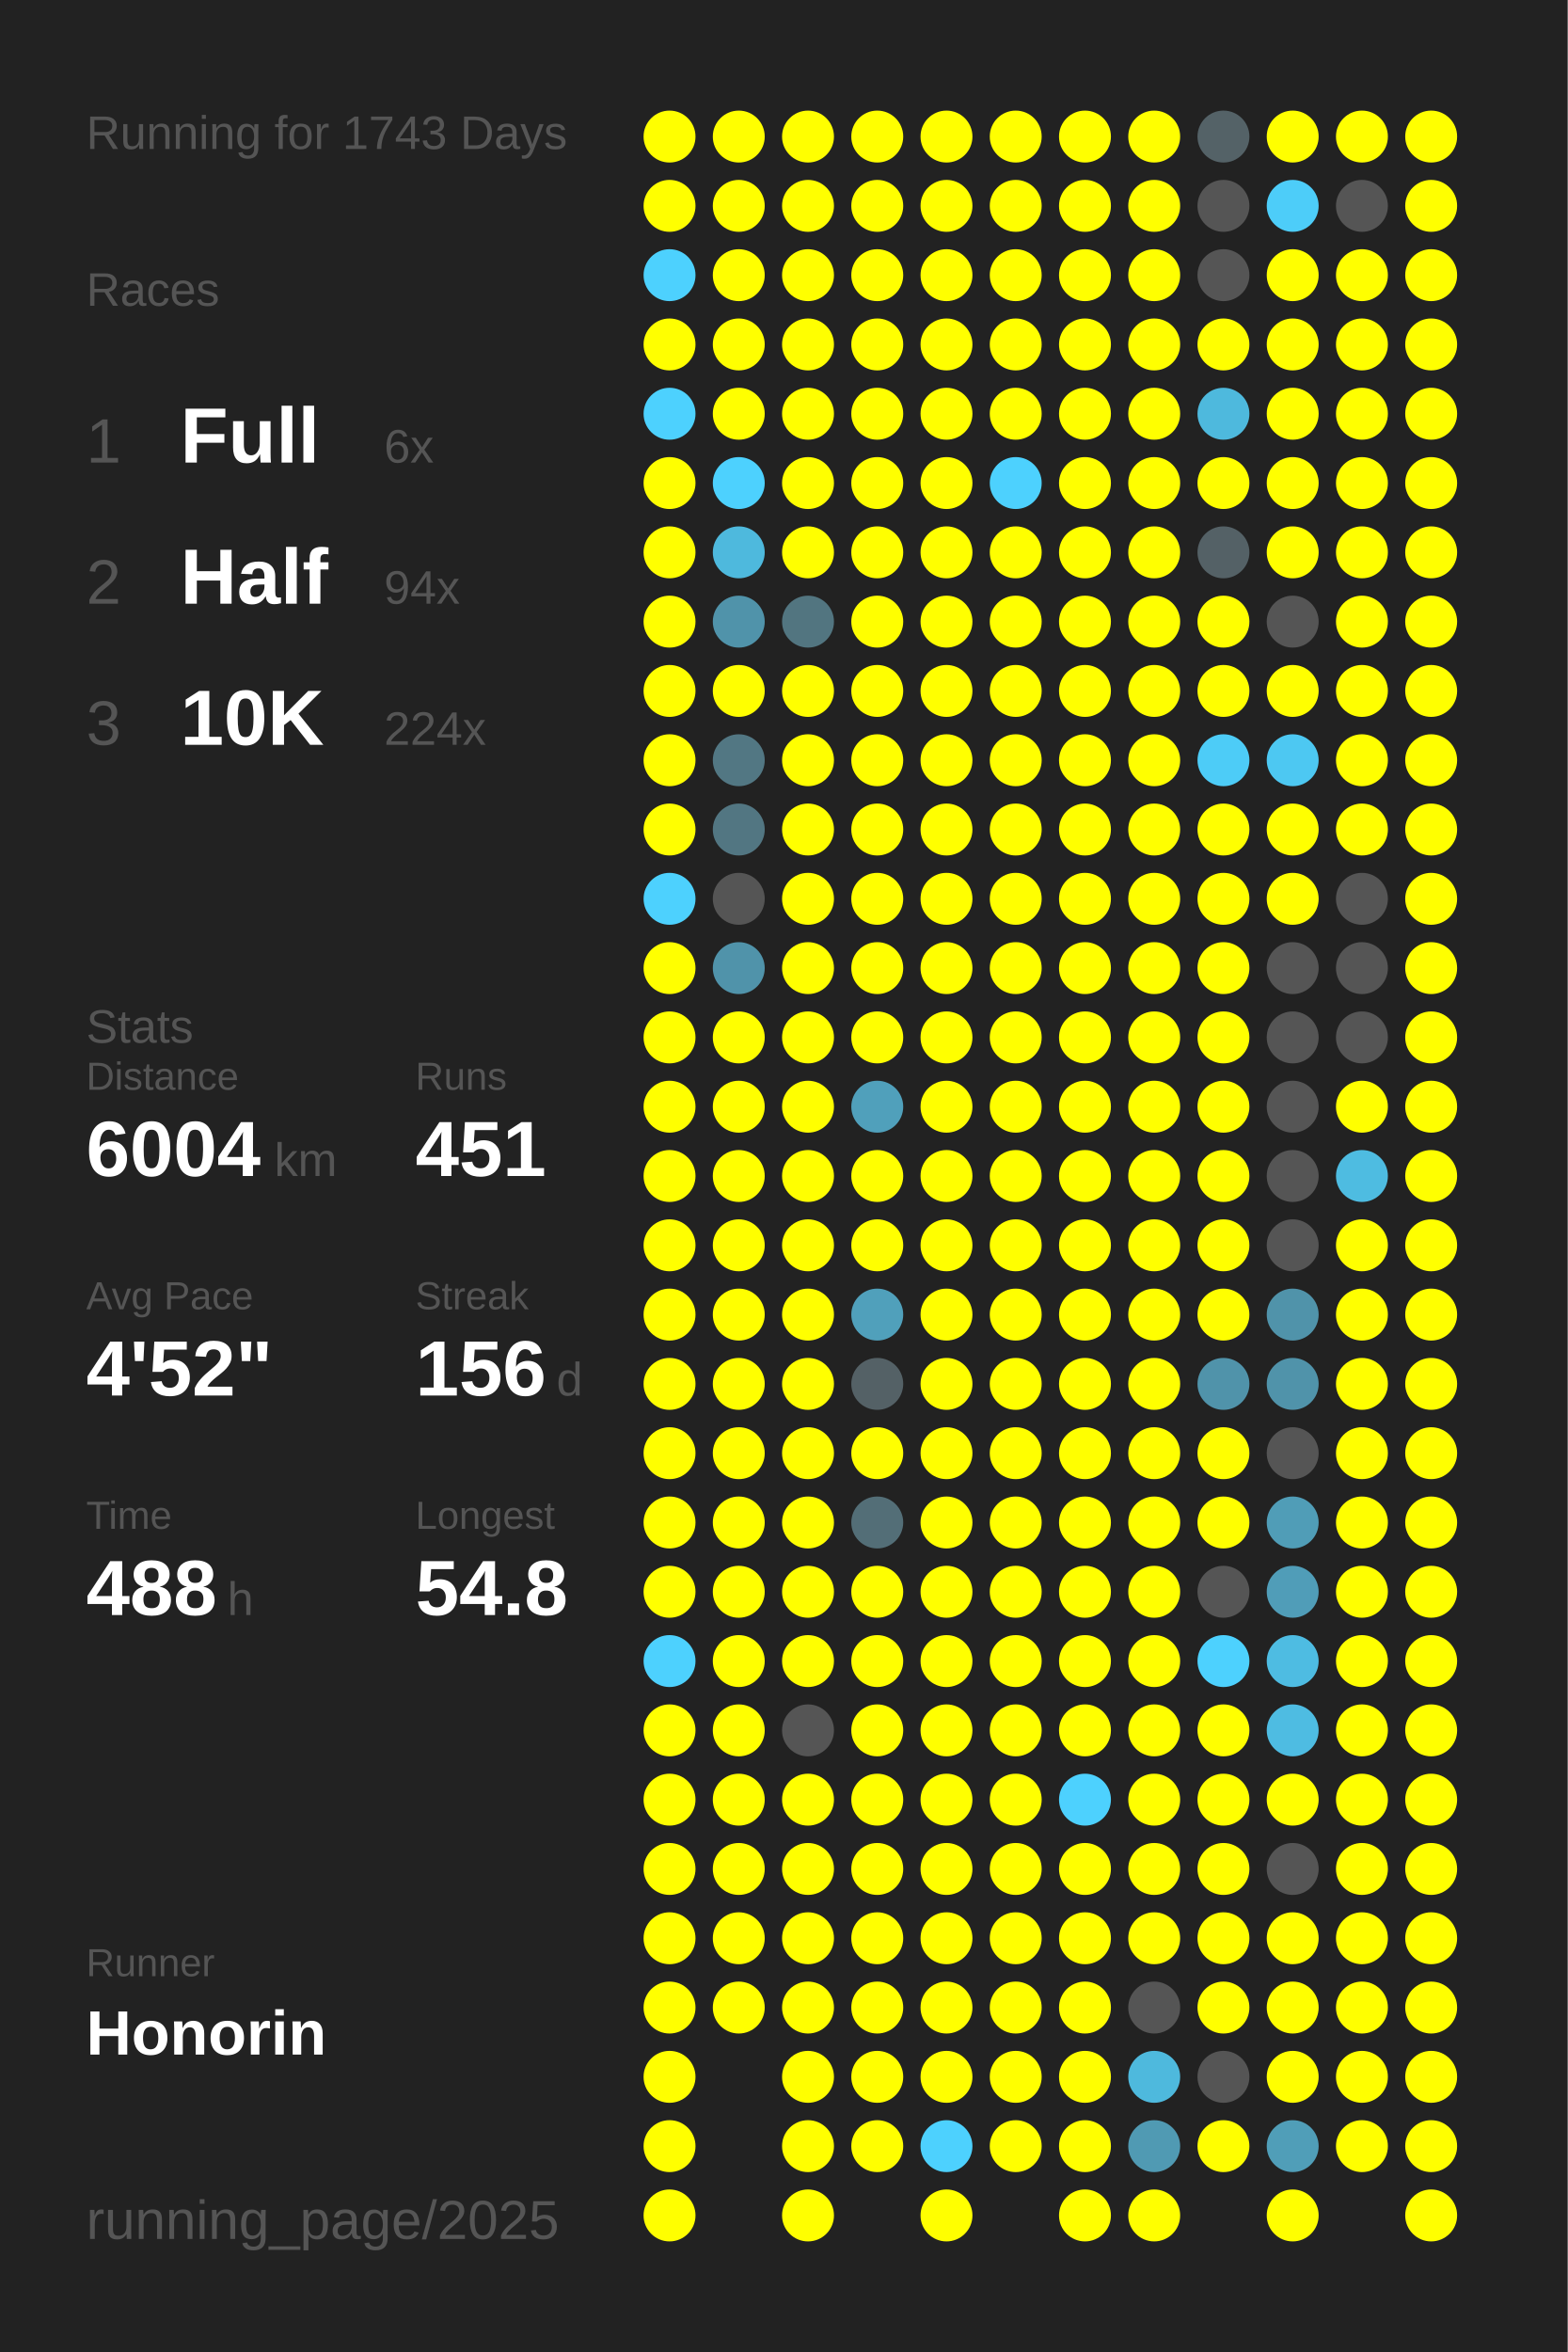
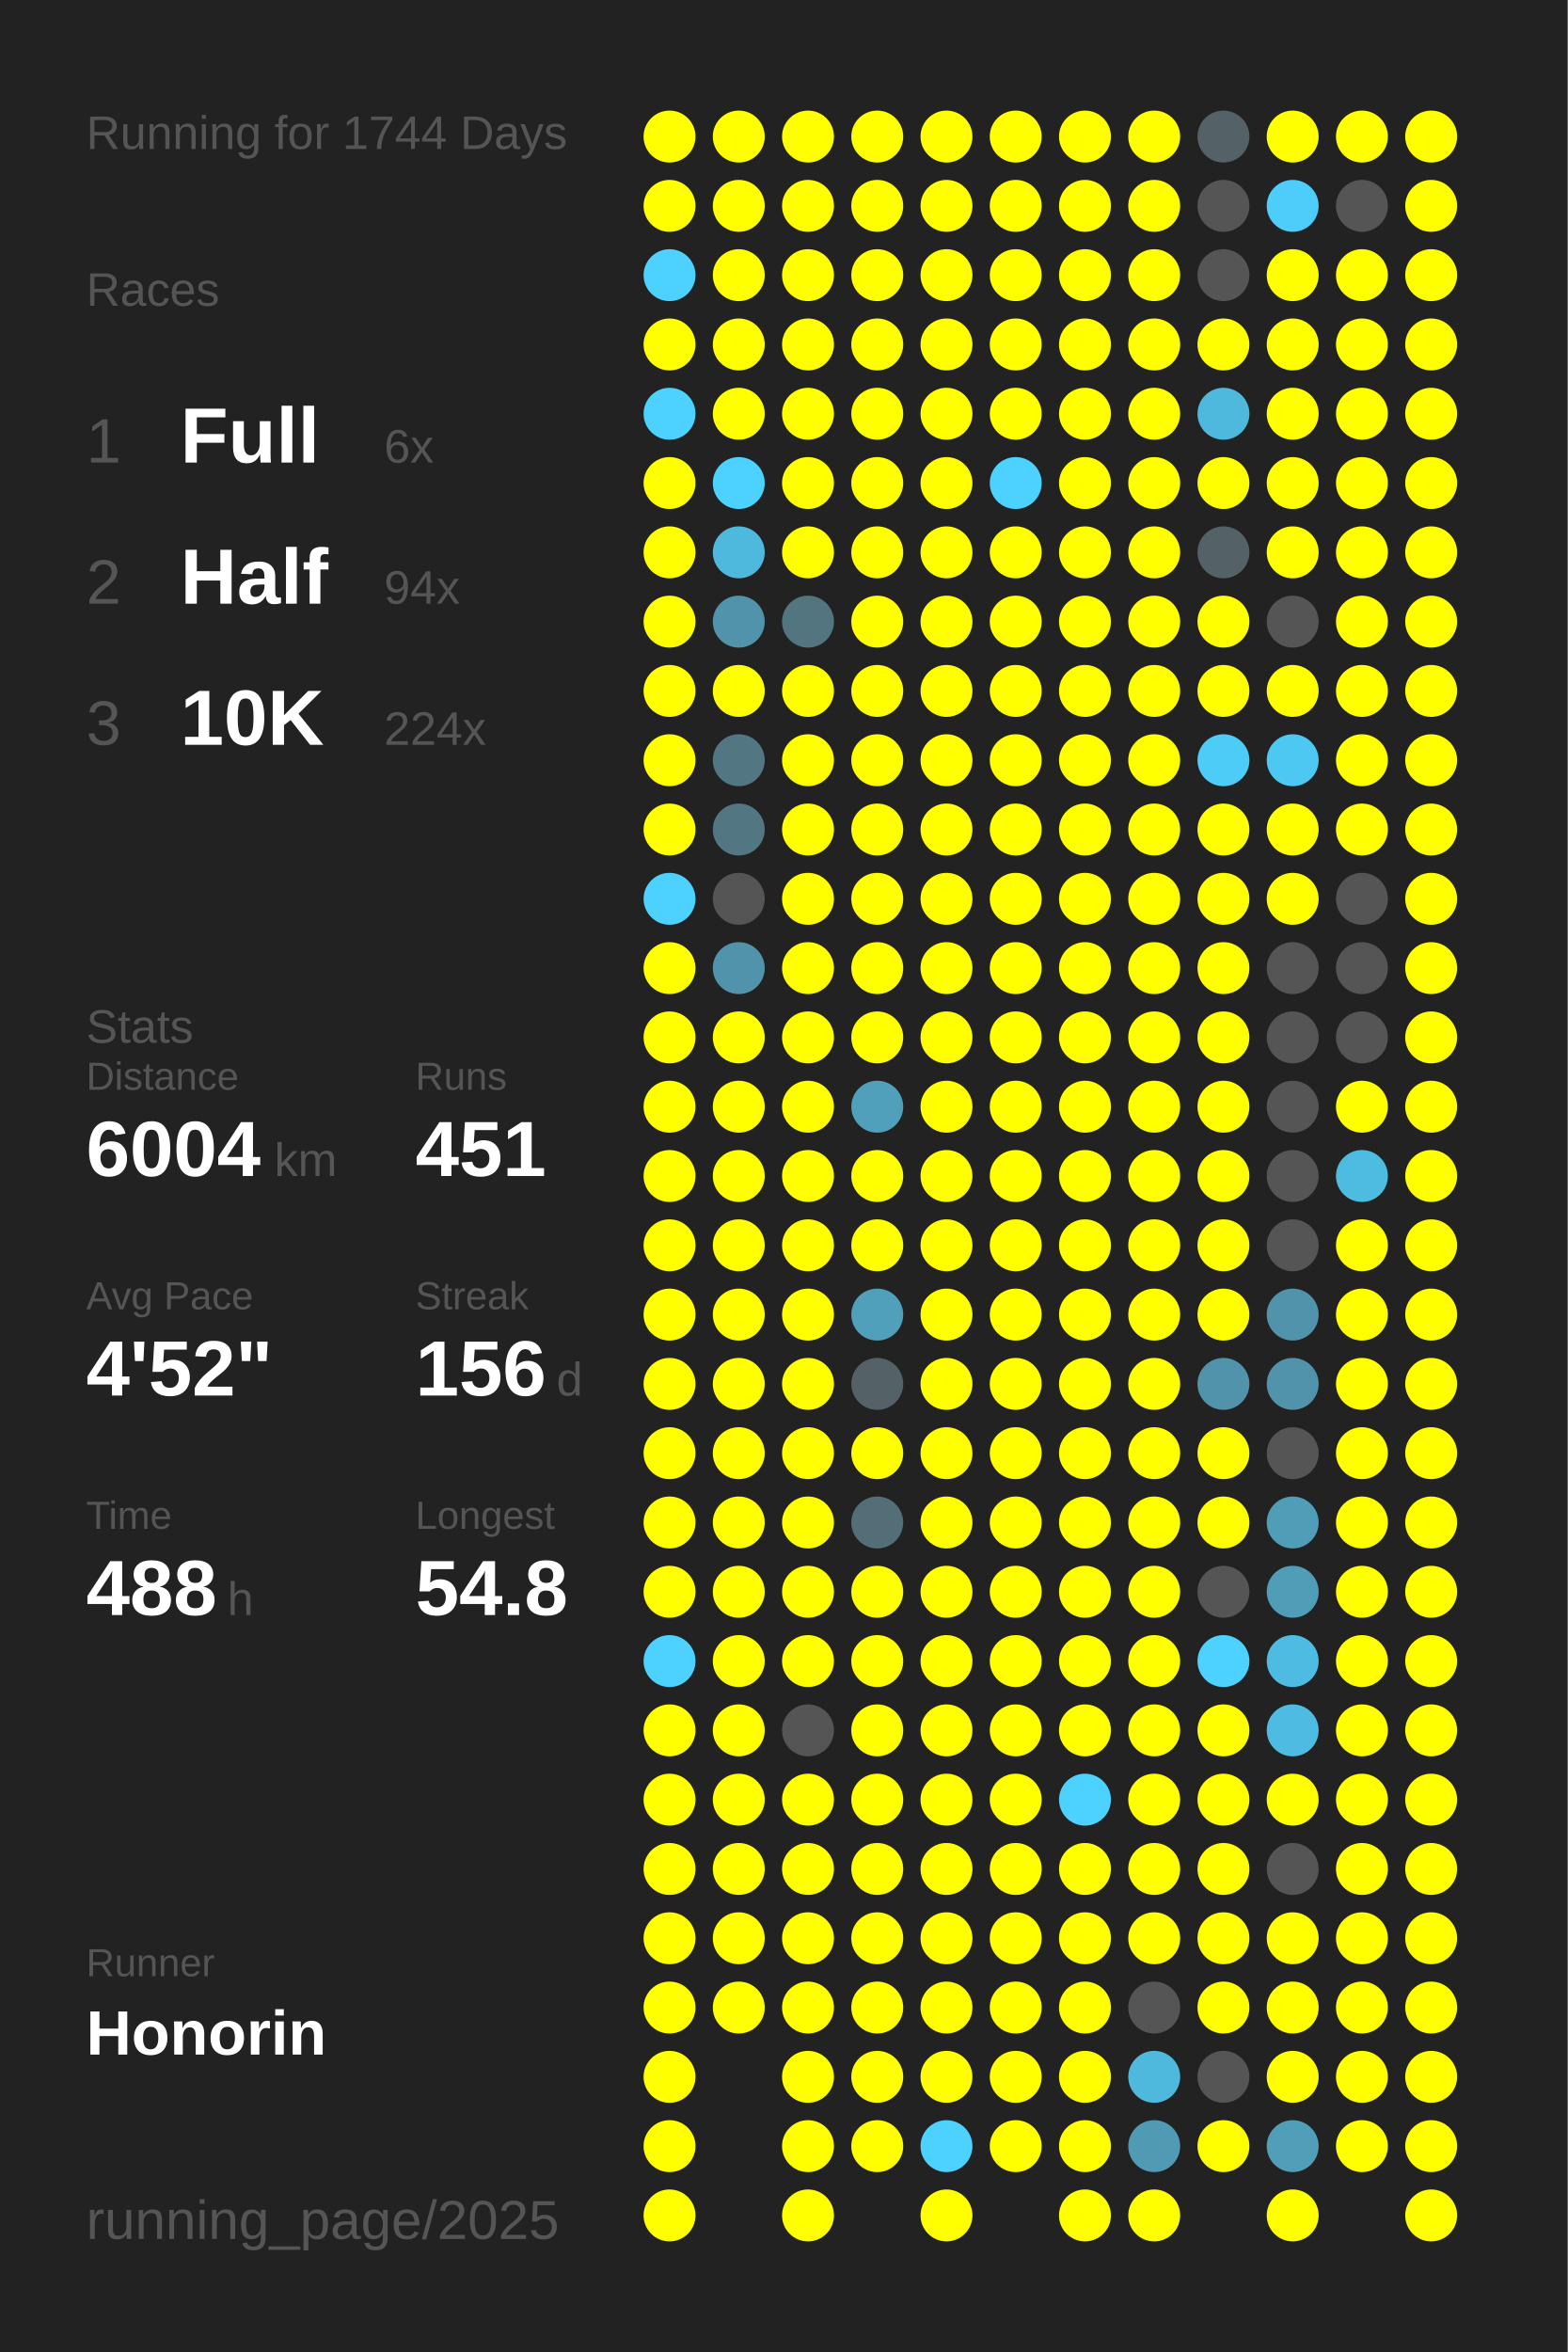
<svg xmlns="http://www.w3.org/2000/svg" baseProfile="full" height="300mm" version="1.1" viewBox="0,0,200,300" width="200mm">
  <defs />
  <rect fill="#222222" height="300" width="200" x="0" y="0" />
-   <text fill="#555555" style="font-size:6px; font-family:Arial;" x="11" y="19">Running for 1743 Days</text>
+   <text fill="#555555" style="font-size:6px; font-family:Arial;" x="11" y="19">Running for 1744 Days</text>
  <text fill="#555555" style="font-size:6px; font-family:Arial;" x="11" y="39">Races</text>
  <text fill="#555555" style="font-size:8px; font-family:Arial;" x="11" y="59">1</text>
  <text fill="#FFFFFF" style="font-size:10px; font-family:Arial; font-weight:bold;" x="23" y="59">Full</text>
  <text fill="#555555" style="font-size:6px; font-family:Arial;" x="49" y="59">6x</text>
  <text fill="#555555" style="font-size:8px; font-family:Arial;" x="11" y="77">2</text>
  <text fill="#FFFFFF" style="font-size:10px; font-family:Arial; font-weight:bold;" x="23" y="77">Half</text>
  <text fill="#555555" style="font-size:6px; font-family:Arial;" x="49" y="77">94x</text>
  <text fill="#555555" style="font-size:8px; font-family:Arial;" x="11" y="95">3</text>
  <text fill="#FFFFFF" style="font-size:10px; font-family:Arial; font-weight:bold;" x="23" y="95">10K</text>
  <text fill="#555555" style="font-size:6px; font-family:Arial;" x="49" y="95">224x</text>
  <text fill="#555555" style="font-size:6px; font-family:Arial;" x="11" y="133">Stats</text>
  <text fill="#555555" style="font-size:5px; font-family:Arial;" x="11" y="139">Distance</text>
  <text fill="#FFFFFF" style="font-size:10px; font-family:Arial; font-weight:bold;" x="11" y="150">6004</text>
  <text fill="#555555" style="font-size:6px; font-family:Arial;" x="35" y="150">km</text>
  <text fill="#555555" style="font-size:5px; font-family:Arial;" x="53" y="139">Runs</text>
  <text fill="#FFFFFF" style="font-size:10px; font-family:Arial; font-weight:bold;" x="53" y="150">451</text>
  <text fill="#555555" style="font-size:5px; font-family:Arial;" x="11" y="167">Avg Pace</text>
  <text fill="#FFFFFF" style="font-size:10px; font-family:Arial; font-weight:bold;" x="11" y="178">4'52"</text>
  <text fill="#555555" style="font-size:5px; font-family:Arial;" x="53" y="167">Streak</text>
  <text fill="#FFFFFF" style="font-size:10px; font-family:Arial; font-weight:bold;" x="53" y="178">156</text>
  <text fill="#555555" style="font-size:6px; font-family:Arial;" x="71" y="178">d</text>
  <text fill="#555555" style="font-size:5px; font-family:Arial;" x="11" y="195">Time</text>
  <text fill="#FFFFFF" style="font-size:10px; font-family:Arial; font-weight:bold;" x="11" y="206">488</text>
  <text fill="#555555" style="font-size:6px; font-family:Arial;" x="29" y="206">h</text>
  <text fill="#555555" style="font-size:5px; font-family:Arial;" x="53" y="195">Longest</text>
  <text fill="#FFFFFF" style="font-size:10px; font-family:Arial; font-weight:bold;" x="53" y="206">54.8</text>
  <text fill="#555555" style="font-size:5px; font-family:Arial;" x="11" y="252.065">Runner</text>
  <text fill="#FFFFFF" style="font-size:8px; font-family:Arial; font-weight:bold;" x="11" y="262.065">Honorin</text>
  <text fill="#555555" style="font-size:7px; font-family:Arial;" x="11" y="285.581">running_page/2025</text>
  <circle cx="85.417" cy="17.419" fill="#FFFF00" r="3.312" />
  <circle cx="85.417" cy="26.258" fill="#FFFF00" r="3.312" />
  <circle cx="85.417" cy="35.097" fill="#4dd1fe" r="3.312" />
  <circle cx="85.417" cy="43.935" fill="#FFFF00" r="3.312" />
  <circle cx="85.417" cy="52.774" fill="#4dd1fe" r="3.312" />
  <circle cx="85.417" cy="61.613" fill="#FFFF00" r="3.312" />
  <circle cx="85.417" cy="70.452" fill="#FFFF00" r="3.312" />
  <circle cx="85.417" cy="79.29" fill="#FFFF00" r="3.312" />
  <circle cx="85.417" cy="88.129" fill="#FFFF00" r="3.312" />
  <circle cx="85.417" cy="96.968" fill="#FFFF00" r="3.312" />
  <circle cx="85.417" cy="105.806" fill="#FFFF00" r="3.312" />
  <circle cx="85.417" cy="114.645" fill="#4dd1fe" r="3.312" />
  <circle cx="85.417" cy="123.484" fill="#FFFF00" r="3.312" />
  <circle cx="85.417" cy="132.323" fill="#FFFF00" r="3.312" />
  <circle cx="85.417" cy="141.161" fill="#FFFF00" r="3.312" />
  <circle cx="85.417" cy="150" fill="#FFFF00" r="3.312" />
  <circle cx="85.417" cy="158.839" fill="#FFFF00" r="3.312" />
  <circle cx="85.417" cy="167.677" fill="#FFFF00" r="3.312" />
  <circle cx="85.417" cy="176.516" fill="#FFFF00" r="3.312" />
  <circle cx="85.417" cy="185.355" fill="#FFFF00" r="3.312" />
  <circle cx="85.417" cy="194.194" fill="#FFFF00" r="3.312" />
  <circle cx="85.417" cy="203.032" fill="#FFFF00" r="3.312" />
  <circle cx="85.417" cy="211.871" fill="#4dd1fe" r="3.312" />
  <circle cx="85.417" cy="220.71" fill="#FFFF00" r="3.312" />
  <circle cx="85.417" cy="229.548" fill="#FFFF00" r="3.312" />
  <circle cx="85.417" cy="238.387" fill="#FFFF00" r="3.312" />
  <circle cx="85.417" cy="247.226" fill="#FFFF00" r="3.312" />
  <circle cx="85.417" cy="256.065" fill="#FFFF00" r="3.312" />
  <circle cx="85.417" cy="264.903" fill="#FFFF00" r="3.312" />
  <circle cx="85.417" cy="273.742" fill="#FFFF00" r="3.312" />
  <circle cx="85.417" cy="282.581" fill="#FFFF00" r="3.312" />
  <circle cx="94.25" cy="17.419" fill="#FFFF00" r="3.312" />
  <circle cx="94.25" cy="26.258" fill="#FFFF00" r="3.312" />
  <circle cx="94.25" cy="35.097" fill="#FFFF00" r="3.312" />
  <circle cx="94.25" cy="43.935" fill="#FFFF00" r="3.312" />
  <circle cx="94.25" cy="52.774" fill="#FFFF00" r="3.312" />
  <circle cx="94.25" cy="61.613" fill="#4dd1fe" r="3.312" />
  <circle cx="94.25" cy="70.452" fill="#4eb9dd" r="3.312" />
  <circle cx="94.25" cy="79.29" fill="#5093aa" r="3.312" />
  <circle cx="94.25" cy="88.129" fill="#FFFF00" r="3.312" />
  <circle cx="94.25" cy="96.968" fill="#527783" r="3.312" />
  <circle cx="94.25" cy="105.806" fill="#527682" r="3.312" />
  <circle cx="94.25" cy="114.645" fill="#555555" r="3.312" />
  <circle cx="94.25" cy="123.484" fill="#5093aa" r="3.312" />
  <circle cx="94.25" cy="132.323" fill="#FFFF00" r="3.312" />
  <circle cx="94.25" cy="141.161" fill="#FFFF00" r="3.312" />
  <circle cx="94.25" cy="150" fill="#FFFF00" r="3.312" />
  <circle cx="94.25" cy="158.839" fill="#FFFF00" r="3.312" />
  <circle cx="94.25" cy="167.677" fill="#FFFF00" r="3.312" />
  <circle cx="94.25" cy="176.516" fill="#FFFF00" r="3.312" />
  <circle cx="94.25" cy="185.355" fill="#FFFF00" r="3.312" />
  <circle cx="94.25" cy="194.194" fill="#FFFF00" r="3.312" />
  <circle cx="94.25" cy="203.032" fill="#FFFF00" r="3.312" />
  <circle cx="94.25" cy="211.871" fill="#FFFF00" r="3.312" />
  <circle cx="94.25" cy="220.71" fill="#FFFF00" r="3.312" />
  <circle cx="94.25" cy="229.548" fill="#FFFF00" r="3.312" />
  <circle cx="94.25" cy="238.387" fill="#FFFF00" r="3.312" />
  <circle cx="94.25" cy="247.226" fill="#FFFF00" r="3.312" />
  <circle cx="94.25" cy="256.065" fill="#FFFF00" r="3.312" />
  <circle cx="103.083" cy="17.419" fill="#FFFF00" r="3.312" />
  <circle cx="103.083" cy="26.258" fill="#FFFF00" r="3.312" />
  <circle cx="103.083" cy="35.097" fill="#FFFF00" r="3.312" />
  <circle cx="103.083" cy="43.935" fill="#FFFF00" r="3.312" />
  <circle cx="103.083" cy="52.774" fill="#FFFF00" r="3.312" />
  <circle cx="103.083" cy="61.613" fill="#FFFF00" r="3.312" />
  <circle cx="103.083" cy="70.452" fill="#FFFF00" r="3.312" />
  <circle cx="103.083" cy="79.29" fill="#527580" r="3.312" />
  <circle cx="103.083" cy="88.129" fill="#FFFF00" r="3.312" />
  <circle cx="103.083" cy="96.968" fill="#FFFF00" r="3.312" />
  <circle cx="103.083" cy="105.806" fill="#FFFF00" r="3.312" />
  <circle cx="103.083" cy="114.645" fill="#FFFF00" r="3.312" />
  <circle cx="103.083" cy="123.484" fill="#FFFF00" r="3.312" />
  <circle cx="103.083" cy="132.323" fill="#FFFF00" r="3.312" />
  <circle cx="103.083" cy="141.161" fill="#FFFF00" r="3.312" />
  <circle cx="103.083" cy="150" fill="#FFFF00" r="3.312" />
  <circle cx="103.083" cy="158.839" fill="#FFFF00" r="3.312" />
  <circle cx="103.083" cy="167.677" fill="#FFFF00" r="3.312" />
  <circle cx="103.083" cy="176.516" fill="#FFFF00" r="3.312" />
  <circle cx="103.083" cy="185.355" fill="#FFFF00" r="3.312" />
  <circle cx="103.083" cy="194.194" fill="#FFFF00" r="3.312" />
  <circle cx="103.083" cy="203.032" fill="#FFFF00" r="3.312" />
  <circle cx="103.083" cy="211.871" fill="#FFFF00" r="3.312" />
  <circle cx="103.083" cy="220.71" fill="#555555" r="3.312" />
  <circle cx="103.083" cy="229.548" fill="#FFFF00" r="3.312" />
  <circle cx="103.083" cy="238.387" fill="#FFFF00" r="3.312" />
  <circle cx="103.083" cy="247.226" fill="#FFFF00" r="3.312" />
  <circle cx="103.083" cy="256.065" fill="#FFFF00" r="3.312" />
  <circle cx="103.083" cy="264.903" fill="#FFFF00" r="3.312" />
  <circle cx="103.083" cy="273.742" fill="#FFFF00" r="3.312" />
  <circle cx="103.083" cy="282.581" fill="#FFFF00" r="3.312" />
  <circle cx="111.917" cy="17.419" fill="#FFFF00" r="3.312" />
  <circle cx="111.917" cy="26.258" fill="#FFFF00" r="3.312" />
  <circle cx="111.917" cy="35.097" fill="#FFFF00" r="3.312" />
  <circle cx="111.917" cy="43.935" fill="#FFFF00" r="3.312" />
  <circle cx="111.917" cy="52.774" fill="#FFFF00" r="3.312" />
  <circle cx="111.917" cy="61.613" fill="#FFFF00" r="3.312" />
  <circle cx="111.917" cy="70.452" fill="#FFFF00" r="3.312" />
  <circle cx="111.917" cy="79.29" fill="#FFFF00" r="3.312" />
  <circle cx="111.917" cy="88.129" fill="#FFFF00" r="3.312" />
  <circle cx="111.917" cy="96.968" fill="#FFFF00" r="3.312" />
  <circle cx="111.917" cy="105.806" fill="#FFFF00" r="3.312" />
  <circle cx="111.917" cy="114.645" fill="#FFFF00" r="3.312" />
  <circle cx="111.917" cy="123.484" fill="#FFFF00" r="3.312" />
  <circle cx="111.917" cy="132.323" fill="#FFFF00" r="3.312" />
  <circle cx="111.917" cy="141.161" fill="#50a0bb" r="3.312" />
  <circle cx="111.917" cy="150" fill="#FFFF00" r="3.312" />
  <circle cx="111.917" cy="158.839" fill="#FFFF00" r="3.312" />
  <circle cx="111.917" cy="167.677" fill="#50a0bb" r="3.312" />
  <circle cx="111.917" cy="176.516" fill="#546166" r="3.312" />
  <circle cx="111.917" cy="185.355" fill="#FFFF00" r="3.312" />
  <circle cx="111.917" cy="194.194" fill="#536e77" r="3.312" />
  <circle cx="111.917" cy="203.032" fill="#FFFF00" r="3.312" />
  <circle cx="111.917" cy="211.871" fill="#FFFF00" r="3.312" />
  <circle cx="111.917" cy="220.71" fill="#FFFF00" r="3.312" />
  <circle cx="111.917" cy="229.548" fill="#FFFF00" r="3.312" />
  <circle cx="111.917" cy="238.387" fill="#FFFF00" r="3.312" />
  <circle cx="111.917" cy="247.226" fill="#FFFF00" r="3.312" />
  <circle cx="111.917" cy="256.065" fill="#FFFF00" r="3.312" />
  <circle cx="111.917" cy="264.903" fill="#FFFF00" r="3.312" />
  <circle cx="111.917" cy="273.742" fill="#FFFF00" r="3.312" />
  <circle cx="120.75" cy="17.419" fill="#FFFF00" r="3.312" />
  <circle cx="120.75" cy="26.258" fill="#FFFF00" r="3.312" />
  <circle cx="120.75" cy="35.097" fill="#FFFF00" r="3.312" />
  <circle cx="120.75" cy="43.935" fill="#FFFF00" r="3.312" />
  <circle cx="120.75" cy="52.774" fill="#FFFF00" r="3.312" />
  <circle cx="120.75" cy="61.613" fill="#FFFF00" r="3.312" />
  <circle cx="120.75" cy="70.452" fill="#FFFF00" r="3.312" />
  <circle cx="120.75" cy="79.29" fill="#FFFF00" r="3.312" />
  <circle cx="120.75" cy="88.129" fill="#FFFF00" r="3.312" />
  <circle cx="120.75" cy="96.968" fill="#FFFF00" r="3.312" />
  <circle cx="120.75" cy="105.806" fill="#FFFF00" r="3.312" />
  <circle cx="120.75" cy="114.645" fill="#FFFF00" r="3.312" />
  <circle cx="120.75" cy="123.484" fill="#FFFF00" r="3.312" />
  <circle cx="120.75" cy="132.323" fill="#FFFF00" r="3.312" />
  <circle cx="120.75" cy="141.161" fill="#FFFF00" r="3.312" />
  <circle cx="120.75" cy="150" fill="#FFFF00" r="3.312" />
  <circle cx="120.75" cy="158.839" fill="#FFFF00" r="3.312" />
  <circle cx="120.75" cy="167.677" fill="#FFFF00" r="3.312" />
  <circle cx="120.75" cy="176.516" fill="#FFFF00" r="3.312" />
  <circle cx="120.75" cy="185.355" fill="#FFFF00" r="3.312" />
  <circle cx="120.75" cy="194.194" fill="#FFFF00" r="3.312" />
  <circle cx="120.75" cy="203.032" fill="#FFFF00" r="3.312" />
  <circle cx="120.75" cy="211.871" fill="#FFFF00" r="3.312" />
  <circle cx="120.75" cy="220.71" fill="#FFFF00" r="3.312" />
  <circle cx="120.75" cy="229.548" fill="#FFFF00" r="3.312" />
  <circle cx="120.75" cy="238.387" fill="#FFFF00" r="3.312" />
  <circle cx="120.75" cy="247.226" fill="#FFFF00" r="3.312" />
  <circle cx="120.75" cy="256.065" fill="#FFFF00" r="3.312" />
  <circle cx="120.75" cy="264.903" fill="#FFFF00" r="3.312" />
  <circle cx="120.75" cy="273.742" fill="#4dd1fe" r="3.312" />
  <circle cx="120.75" cy="282.581" fill="#FFFF00" r="3.312" />
  <circle cx="129.583" cy="17.419" fill="#FFFF00" r="3.312" />
  <circle cx="129.583" cy="26.258" fill="#FFFF00" r="3.312" />
  <circle cx="129.583" cy="35.097" fill="#FFFF00" r="3.312" />
  <circle cx="129.583" cy="43.935" fill="#FFFF00" r="3.312" />
  <circle cx="129.583" cy="52.774" fill="#FFFF00" r="3.312" />
  <circle cx="129.583" cy="61.613" fill="#4dd1fe" r="3.312" />
  <circle cx="129.583" cy="70.452" fill="#FFFF00" r="3.312" />
  <circle cx="129.583" cy="79.29" fill="#FFFF00" r="3.312" />
  <circle cx="129.583" cy="88.129" fill="#FFFF00" r="3.312" />
  <circle cx="129.583" cy="96.968" fill="#FFFF00" r="3.312" />
  <circle cx="129.583" cy="105.806" fill="#FFFF00" r="3.312" />
  <circle cx="129.583" cy="114.645" fill="#FFFF00" r="3.312" />
  <circle cx="129.583" cy="123.484" fill="#FFFF00" r="3.312" />
  <circle cx="129.583" cy="132.323" fill="#FFFF00" r="3.312" />
  <circle cx="129.583" cy="141.161" fill="#FFFF00" r="3.312" />
  <circle cx="129.583" cy="150" fill="#FFFF00" r="3.312" />
  <circle cx="129.583" cy="158.839" fill="#FFFF00" r="3.312" />
  <circle cx="129.583" cy="167.677" fill="#FFFF00" r="3.312" />
  <circle cx="129.583" cy="176.516" fill="#FFFF00" r="3.312" />
  <circle cx="129.583" cy="185.355" fill="#FFFF00" r="3.312" />
  <circle cx="129.583" cy="194.194" fill="#FFFF00" r="3.312" />
  <circle cx="129.583" cy="203.032" fill="#FFFF00" r="3.312" />
  <circle cx="129.583" cy="211.871" fill="#FFFF00" r="3.312" />
  <circle cx="129.583" cy="220.71" fill="#FFFF00" r="3.312" />
  <circle cx="129.583" cy="229.548" fill="#FFFF00" r="3.312" />
  <circle cx="129.583" cy="238.387" fill="#FFFF00" r="3.312" />
  <circle cx="129.583" cy="247.226" fill="#FFFF00" r="3.312" />
  <circle cx="129.583" cy="256.065" fill="#FFFF00" r="3.312" />
  <circle cx="129.583" cy="264.903" fill="#FFFF00" r="3.312" />
  <circle cx="129.583" cy="273.742" fill="#FFFF00" r="3.312" />
  <circle cx="138.417" cy="17.419" fill="#FFFF00" r="3.312" />
  <circle cx="138.417" cy="26.258" fill="#FFFF00" r="3.312" />
  <circle cx="138.417" cy="35.097" fill="#FFFF00" r="3.312" />
  <circle cx="138.417" cy="43.935" fill="#FFFF00" r="3.312" />
  <circle cx="138.417" cy="52.774" fill="#FFFF00" r="3.312" />
  <circle cx="138.417" cy="61.613" fill="#FFFF00" r="3.312" />
  <circle cx="138.417" cy="70.452" fill="#FFFF00" r="3.312" />
  <circle cx="138.417" cy="79.29" fill="#FFFF00" r="3.312" />
  <circle cx="138.417" cy="88.129" fill="#FFFF00" r="3.312" />
  <circle cx="138.417" cy="96.968" fill="#FFFF00" r="3.312" />
  <circle cx="138.417" cy="105.806" fill="#FFFF00" r="3.312" />
  <circle cx="138.417" cy="114.645" fill="#FFFF00" r="3.312" />
  <circle cx="138.417" cy="123.484" fill="#FFFF00" r="3.312" />
  <circle cx="138.417" cy="132.323" fill="#FFFF00" r="3.312" />
  <circle cx="138.417" cy="141.161" fill="#FFFF00" r="3.312" />
  <circle cx="138.417" cy="150" fill="#FFFF00" r="3.312" />
  <circle cx="138.417" cy="158.839" fill="#FFFF00" r="3.312" />
  <circle cx="138.417" cy="167.677" fill="#FFFF00" r="3.312" />
  <circle cx="138.417" cy="176.516" fill="#FFFF00" r="3.312" />
  <circle cx="138.417" cy="185.355" fill="#FFFF00" r="3.312" />
  <circle cx="138.417" cy="194.194" fill="#FFFF00" r="3.312" />
  <circle cx="138.417" cy="203.032" fill="#FFFF00" r="3.312" />
  <circle cx="138.417" cy="211.871" fill="#FFFF00" r="3.312" />
  <circle cx="138.417" cy="220.71" fill="#FFFF00" r="3.312" />
  <circle cx="138.417" cy="229.548" fill="#4dd1fe" r="3.312" />
  <circle cx="138.417" cy="238.387" fill="#FFFF00" r="3.312" />
  <circle cx="138.417" cy="247.226" fill="#FFFF00" r="3.312" />
  <circle cx="138.417" cy="256.065" fill="#FFFF00" r="3.312" />
  <circle cx="138.417" cy="264.903" fill="#FFFF00" r="3.312" />
  <circle cx="138.417" cy="273.742" fill="#FFFF00" r="3.312" />
  <circle cx="138.417" cy="282.581" fill="#FFFF00" r="3.312" />
  <circle cx="147.25" cy="17.419" fill="#FFFF00" r="3.312" />
  <circle cx="147.25" cy="26.258" fill="#FFFF00" r="3.312" />
  <circle cx="147.25" cy="35.097" fill="#FFFF00" r="3.312" />
  <circle cx="147.25" cy="43.935" fill="#FFFF00" r="3.312" />
  <circle cx="147.25" cy="52.774" fill="#FFFF00" r="3.312" />
  <circle cx="147.25" cy="61.613" fill="#FFFF00" r="3.312" />
  <circle cx="147.25" cy="70.452" fill="#FFFF00" r="3.312" />
  <circle cx="147.25" cy="79.29" fill="#FFFF00" r="3.312" />
  <circle cx="147.25" cy="88.129" fill="#FFFF00" r="3.312" />
  <circle cx="147.25" cy="96.968" fill="#FFFF00" r="3.312" />
  <circle cx="147.25" cy="105.806" fill="#FFFF00" r="3.312" />
  <circle cx="147.25" cy="114.645" fill="#FFFF00" r="3.312" />
  <circle cx="147.25" cy="123.484" fill="#FFFF00" r="3.312" />
  <circle cx="147.25" cy="132.323" fill="#FFFF00" r="3.312" />
  <circle cx="147.25" cy="141.161" fill="#FFFF00" r="3.312" />
  <circle cx="147.25" cy="150" fill="#FFFF00" r="3.312" />
  <circle cx="147.25" cy="158.839" fill="#FFFF00" r="3.312" />
  <circle cx="147.25" cy="167.677" fill="#FFFF00" r="3.312" />
  <circle cx="147.25" cy="176.516" fill="#FFFF00" r="3.312" />
  <circle cx="147.25" cy="185.355" fill="#FFFF00" r="3.312" />
  <circle cx="147.25" cy="194.194" fill="#FFFF00" r="3.312" />
  <circle cx="147.25" cy="203.032" fill="#FFFF00" r="3.312" />
  <circle cx="147.25" cy="211.871" fill="#FFFF00" r="3.312" />
  <circle cx="147.25" cy="220.71" fill="#FFFF00" r="3.312" />
  <circle cx="147.25" cy="229.548" fill="#FFFF00" r="3.312" />
  <circle cx="147.25" cy="238.387" fill="#FFFF00" r="3.312" />
  <circle cx="147.25" cy="247.226" fill="#FFFF00" r="3.312" />
  <circle cx="147.25" cy="256.065" fill="#555555" r="3.312" />
  <circle cx="147.25" cy="264.903" fill="#4eb9dd" r="3.312" />
  <circle cx="147.25" cy="273.742" fill="#509ab3" r="3.312" />
  <circle cx="147.25" cy="282.581" fill="#FFFF00" r="3.312" />
  <circle cx="156.083" cy="17.419" fill="#546267" r="3.312" />
  <circle cx="156.083" cy="26.258" fill="#555555" r="3.312" />
  <circle cx="156.083" cy="35.097" fill="#555555" r="3.312" />
  <circle cx="156.083" cy="43.935" fill="#FFFF00" r="3.312" />
  <circle cx="156.083" cy="52.774" fill="#4eb9dd" r="3.312" />
  <circle cx="156.083" cy="61.613" fill="#FFFF00" r="3.312" />
  <circle cx="156.083" cy="70.452" fill="#546166" r="3.312" />
  <circle cx="156.083" cy="79.29" fill="#FFFF00" r="3.312" />
  <circle cx="156.083" cy="88.129" fill="#FFFF00" r="3.312" />
  <circle cx="156.083" cy="96.968" fill="#4dccf7" r="3.312" />
  <circle cx="156.083" cy="105.806" fill="#FFFF00" r="3.312" />
  <circle cx="156.083" cy="114.645" fill="#FFFF00" r="3.312" />
  <circle cx="156.083" cy="123.484" fill="#FFFF00" r="3.312" />
  <circle cx="156.083" cy="132.323" fill="#FFFF00" r="3.312" />
  <circle cx="156.083" cy="141.161" fill="#FFFF00" r="3.312" />
  <circle cx="156.083" cy="150" fill="#FFFF00" r="3.312" />
  <circle cx="156.083" cy="158.839" fill="#FFFF00" r="3.312" />
  <circle cx="156.083" cy="167.677" fill="#FFFF00" r="3.312" />
  <circle cx="156.083" cy="176.516" fill="#5093aa" r="3.312" />
  <circle cx="156.083" cy="185.355" fill="#FFFF00" r="3.312" />
  <circle cx="156.083" cy="194.194" fill="#FFFF00" r="3.312" />
  <circle cx="156.083" cy="203.032" fill="#555555" r="3.312" />
  <circle cx="156.083" cy="211.871" fill="#4dd1fe" r="3.312" />
  <circle cx="156.083" cy="220.71" fill="#FFFF00" r="3.312" />
  <circle cx="156.083" cy="229.548" fill="#FFFF00" r="3.312" />
  <circle cx="156.083" cy="238.387" fill="#FFFF00" r="3.312" />
  <circle cx="156.083" cy="247.226" fill="#FFFF00" r="3.312" />
  <circle cx="156.083" cy="256.065" fill="#FFFF00" r="3.312" />
  <circle cx="156.083" cy="264.903" fill="#555555" r="3.312" />
  <circle cx="156.083" cy="273.742" fill="#FFFF00" r="3.312" />
  <circle cx="164.917" cy="17.419" fill="#FFFF00" r="3.312" />
  <circle cx="164.917" cy="26.258" fill="#4dcdf9" r="3.312" />
  <circle cx="164.917" cy="35.097" fill="#FFFF00" r="3.312" />
  <circle cx="164.917" cy="43.935" fill="#FFFF00" r="3.312" />
  <circle cx="164.917" cy="52.774" fill="#FFFF00" r="3.312" />
  <circle cx="164.917" cy="61.613" fill="#FFFF00" r="3.312" />
  <circle cx="164.917" cy="70.452" fill="#FFFF00" r="3.312" />
  <circle cx="164.917" cy="79.29" fill="#555555" r="3.312" />
  <circle cx="164.917" cy="88.129" fill="#FFFF00" r="3.312" />
  <circle cx="164.917" cy="96.968" fill="#4dc8f2" r="3.312" />
  <circle cx="164.917" cy="105.806" fill="#FFFF00" r="3.312" />
  <circle cx="164.917" cy="114.645" fill="#FFFF00" r="3.312" />
  <circle cx="164.917" cy="123.484" fill="#555555" r="3.312" />
  <circle cx="164.917" cy="132.323" fill="#555555" r="3.312" />
  <circle cx="164.917" cy="141.161" fill="#555555" r="3.312" />
  <circle cx="164.917" cy="150" fill="#555555" r="3.312" />
  <circle cx="164.917" cy="158.839" fill="#555555" r="3.312" />
  <circle cx="164.917" cy="167.677" fill="#5093aa" r="3.312" />
  <circle cx="164.917" cy="176.516" fill="#5093aa" r="3.312" />
  <circle cx="164.917" cy="185.355" fill="#555555" r="3.312" />
  <circle cx="164.917" cy="194.194" fill="#509db7" r="3.312" />
  <circle cx="164.917" cy="203.032" fill="#509db8" r="3.312" />
  <circle cx="164.917" cy="211.871" fill="#4ebce2" r="3.312" />
  <circle cx="164.917" cy="220.71" fill="#4ebce2" r="3.312" />
  <circle cx="164.917" cy="229.548" fill="#FFFF00" r="3.312" />
  <circle cx="164.917" cy="238.387" fill="#555555" r="3.312" />
  <circle cx="164.917" cy="247.226" fill="#FFFF00" r="3.312" />
  <circle cx="164.917" cy="256.065" fill="#FFFF00" r="3.312" />
  <circle cx="164.917" cy="264.903" fill="#FFFF00" r="3.312" />
  <circle cx="164.917" cy="273.742" fill="#509eb8" r="3.312" />
  <circle cx="164.917" cy="282.581" fill="#FFFF00" r="3.312" />
  <circle cx="173.75" cy="17.419" fill="#FFFF00" r="3.312" />
  <circle cx="173.75" cy="26.258" fill="#555555" r="3.312" />
  <circle cx="173.75" cy="35.097" fill="#FFFF00" r="3.312" />
  <circle cx="173.75" cy="43.935" fill="#FFFF00" r="3.312" />
  <circle cx="173.75" cy="52.774" fill="#FFFF00" r="3.312" />
  <circle cx="173.75" cy="61.613" fill="#FFFF00" r="3.312" />
  <circle cx="173.75" cy="70.452" fill="#FFFF00" r="3.312" />
  <circle cx="173.75" cy="79.29" fill="#FFFF00" r="3.312" />
  <circle cx="173.75" cy="88.129" fill="#FFFF00" r="3.312" />
  <circle cx="173.75" cy="96.968" fill="#FFFF00" r="3.312" />
  <circle cx="173.75" cy="105.806" fill="#FFFF00" r="3.312" />
  <circle cx="173.75" cy="114.645" fill="#555555" r="3.312" />
  <circle cx="173.75" cy="123.484" fill="#555555" r="3.312" />
  <circle cx="173.75" cy="132.323" fill="#555555" r="3.312" />
  <circle cx="173.75" cy="141.161" fill="#FFFF00" r="3.312" />
  <circle cx="173.75" cy="150" fill="#4ebce1" r="3.312" />
  <circle cx="173.75" cy="158.839" fill="#FFFF00" r="3.312" />
  <circle cx="173.75" cy="167.677" fill="#FFFF00" r="3.312" />
  <circle cx="173.75" cy="176.516" fill="#FFFF00" r="3.312" />
  <circle cx="173.75" cy="185.355" fill="#FFFF00" r="3.312" />
  <circle cx="173.75" cy="194.194" fill="#FFFF00" r="3.312" />
  <circle cx="173.75" cy="203.032" fill="#FFFF00" r="3.312" />
  <circle cx="173.75" cy="211.871" fill="#FFFF00" r="3.312" />
  <circle cx="173.75" cy="220.71" fill="#FFFF00" r="3.312" />
  <circle cx="173.75" cy="229.548" fill="#FFFF00" r="3.312" />
  <circle cx="173.75" cy="238.387" fill="#FFFF00" r="3.312" />
  <circle cx="173.75" cy="247.226" fill="#FFFF00" r="3.312" />
  <circle cx="173.75" cy="256.065" fill="#FFFF00" r="3.312" />
  <circle cx="173.75" cy="264.903" fill="#FFFF00" r="3.312" />
  <circle cx="173.75" cy="273.742" fill="#FFFF00" r="3.312" />
  <circle cx="182.583" cy="17.419" fill="#FFFF00" r="3.312" />
  <circle cx="182.583" cy="26.258" fill="#FFFF00" r="3.312" />
  <circle cx="182.583" cy="35.097" fill="#FFFF00" r="3.312" />
  <circle cx="182.583" cy="43.935" fill="#FFFF00" r="3.312" />
  <circle cx="182.583" cy="52.774" fill="#FFFF00" r="3.312" />
  <circle cx="182.583" cy="61.613" fill="#FFFF00" r="3.312" />
  <circle cx="182.583" cy="70.452" fill="#FFFF00" r="3.312" />
  <circle cx="182.583" cy="79.29" fill="#FFFF00" r="3.312" />
  <circle cx="182.583" cy="88.129" fill="#FFFF00" r="3.312" />
  <circle cx="182.583" cy="96.968" fill="#FFFF00" r="3.312" />
  <circle cx="182.583" cy="105.806" fill="#FFFF00" r="3.312" />
  <circle cx="182.583" cy="114.645" fill="#FFFF00" r="3.312" />
  <circle cx="182.583" cy="123.484" fill="#FFFF00" r="3.312" />
  <circle cx="182.583" cy="132.323" fill="#FFFF00" r="3.312" />
  <circle cx="182.583" cy="141.161" fill="#FFFF00" r="3.312" />
  <circle cx="182.583" cy="150" fill="#FFFF00" r="3.312" />
  <circle cx="182.583" cy="158.839" fill="#FFFF00" r="3.312" />
  <circle cx="182.583" cy="167.677" fill="#FFFF00" r="3.312" />
  <circle cx="182.583" cy="176.516" fill="#FFFF00" r="3.312" />
  <circle cx="182.583" cy="185.355" fill="#FFFF00" r="3.312" />
  <circle cx="182.583" cy="194.194" fill="#FFFF00" r="3.312" />
  <circle cx="182.583" cy="203.032" fill="#FFFF00" r="3.312" />
  <circle cx="182.583" cy="211.871" fill="#FFFF00" r="3.312" />
  <circle cx="182.583" cy="220.71" fill="#FFFF00" r="3.312" />
  <circle cx="182.583" cy="229.548" fill="#FFFF00" r="3.312" />
  <circle cx="182.583" cy="238.387" fill="#FFFF00" r="3.312" />
  <circle cx="182.583" cy="247.226" fill="#FFFF00" r="3.312" />
  <circle cx="182.583" cy="256.065" fill="#FFFF00" r="3.312" />
  <circle cx="182.583" cy="264.903" fill="#FFFF00" r="3.312" />
  <circle cx="182.583" cy="273.742" fill="#FFFF00" r="3.312" />
  <circle cx="182.583" cy="282.581" fill="#FFFF00" r="3.312" />
</svg>
